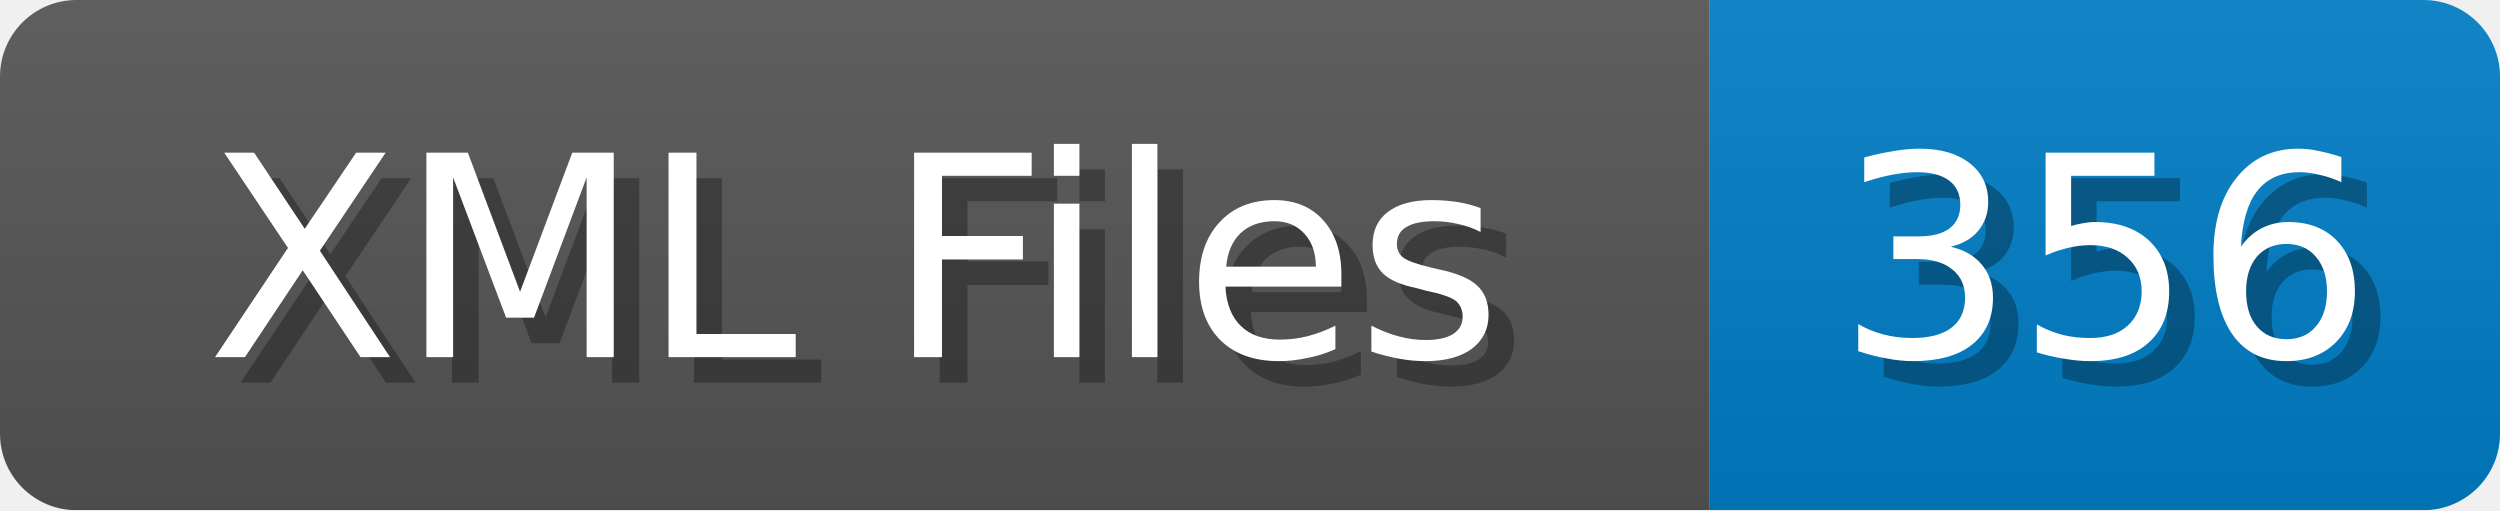
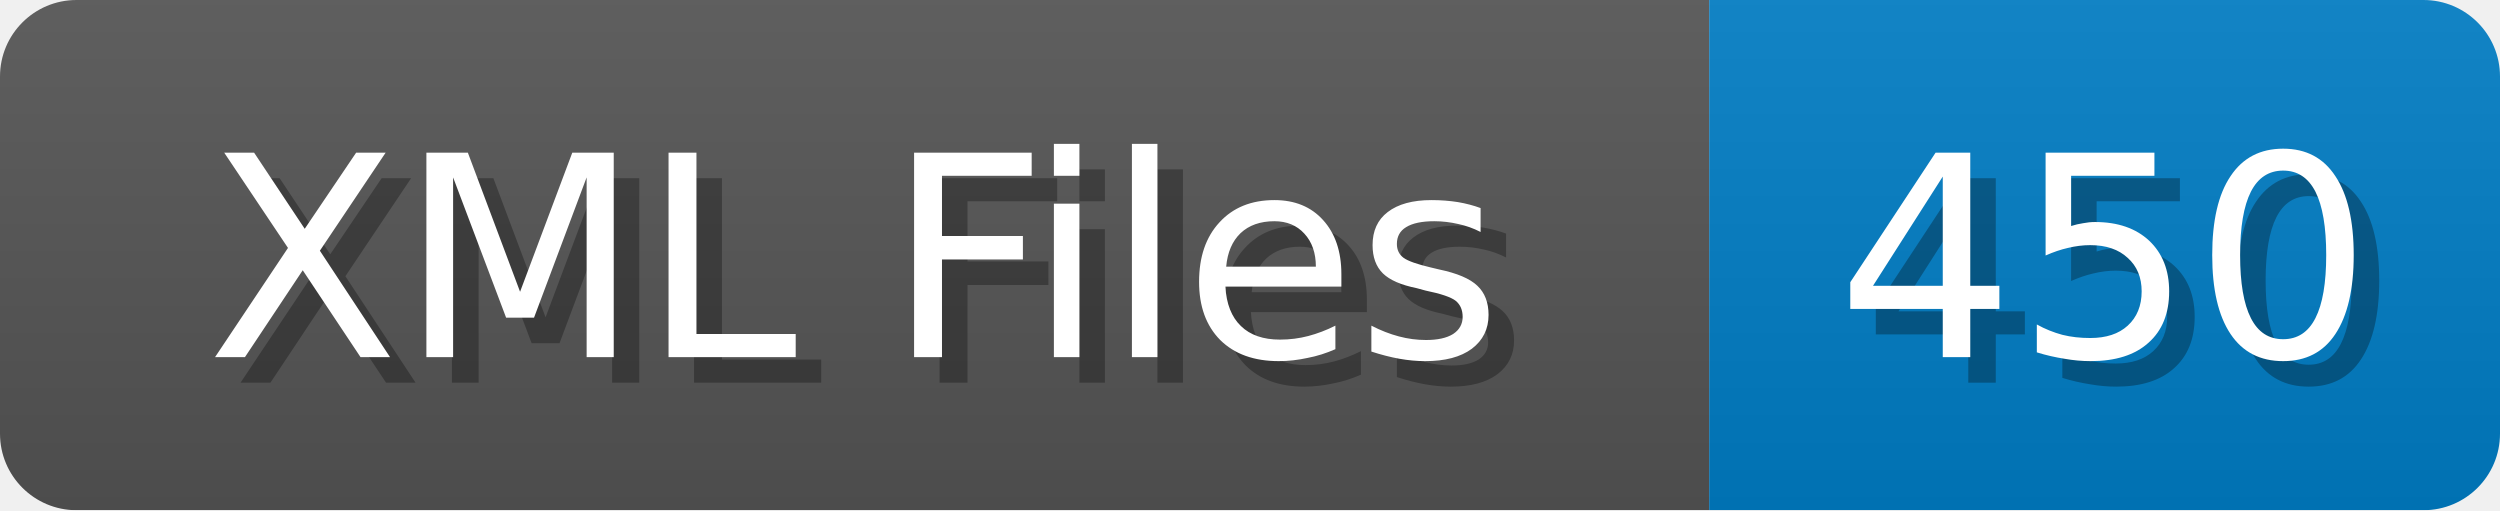
<svg xmlns="http://www.w3.org/2000/svg" width="98" height="20">
  <linearGradient id="b" x2="0" y2="100%">
    <stop offset="0" stop-color="#bbb" stop-opacity=".1" />
    <stop offset="1" stop-opacity=".1" />
  </linearGradient>
  <mask id="anybadge_1">
    <rect width="98" height="20" rx="3" fill="#fff" />
  </mask>
  <g mask="url(#anybadge_1)">
    <path fill="#555" d="M0 0h67v20H0z" />
    <path fill="#007ec6" d="M67 0h31v20H67z" />
    <path fill="url(#b)" d="M0 0h98v20H0z" />
  </g>
  <g fill="#fff" text-anchor="middle" font-family="DejaVu Sans,Verdana,Geneva,sans-serif" font-size="11">
    <text x="34.5" y="15" fill="#010101" fill-opacity=".3">XML Files</text>
    <text x="33.5" y="14">XML Files</text>
  </g>
  <g fill="#fff" text-anchor="middle" font-family="DejaVu Sans,Verdana,Geneva,sans-serif" font-size="11">
-     <text x="83.5" y="15" fill="#010101" fill-opacity=".3">356</text>
-     <text x="82.5" y="14">356</text>
+     <text x="83.5" y="15" fill="#010101" fill-opacity=".3">450</text>
+     <text x="82.5" y="14">450</text>
  </g>
</svg>
